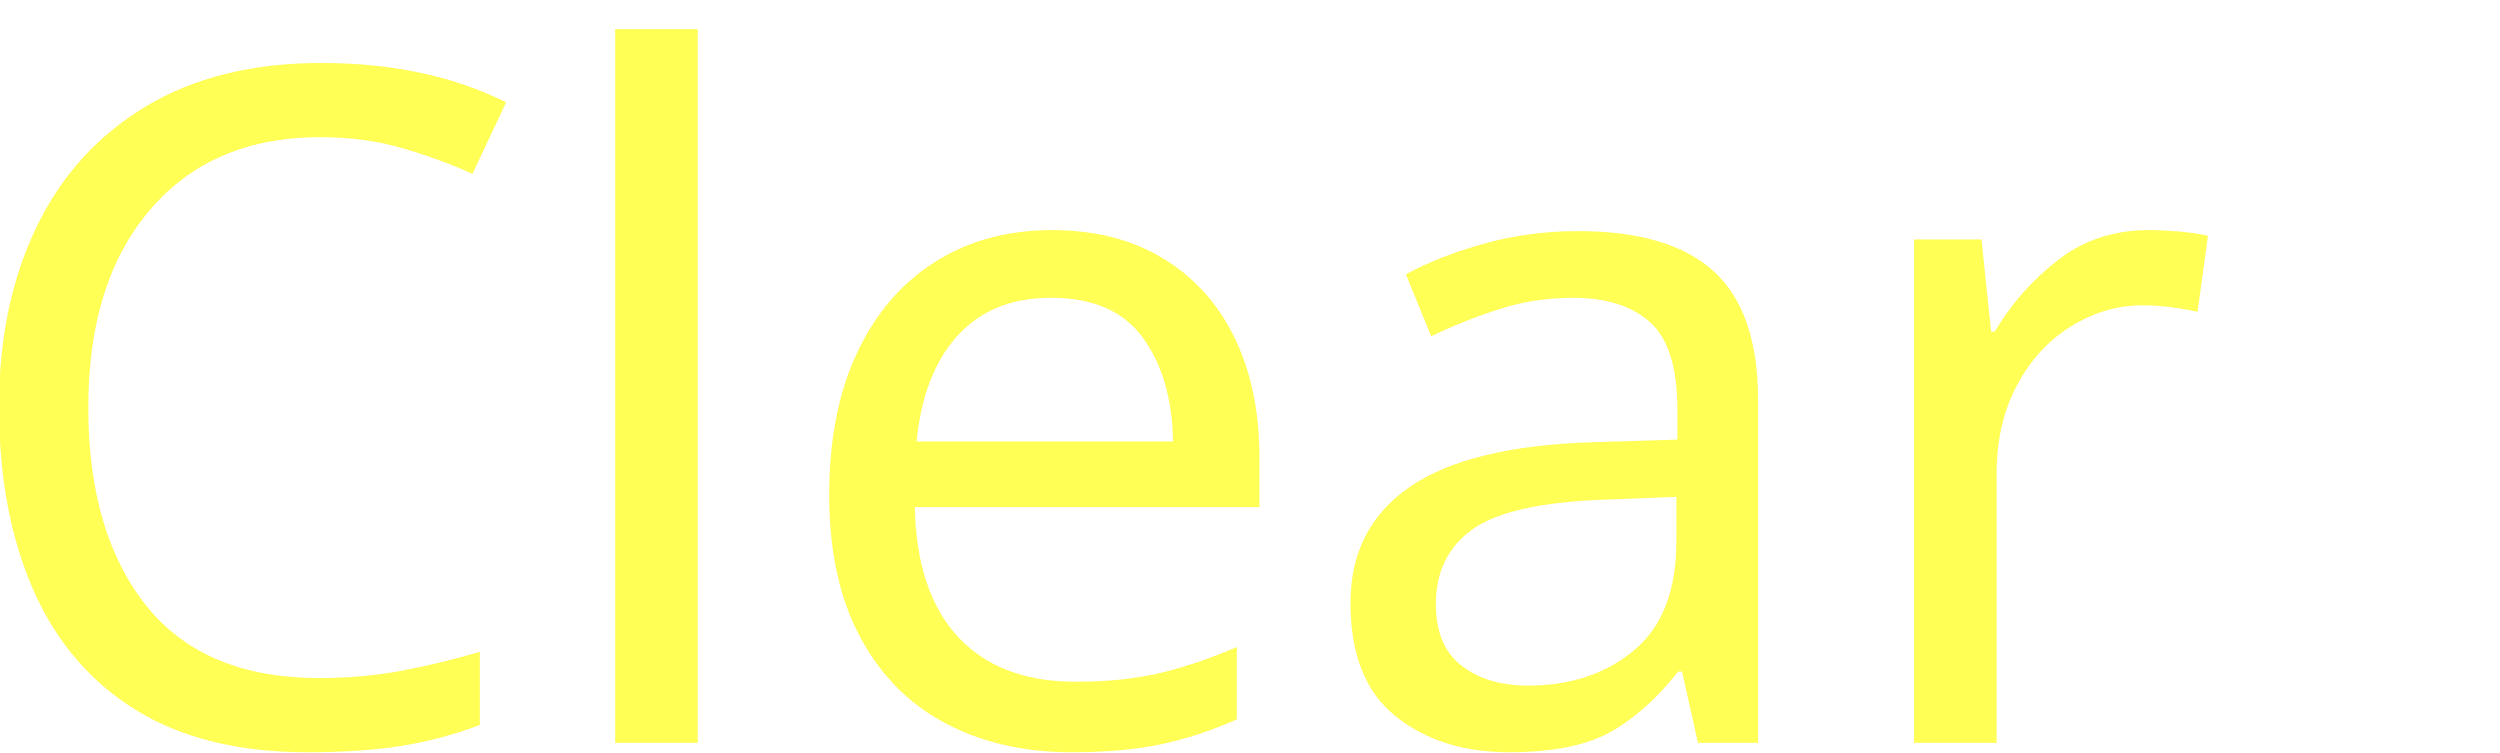
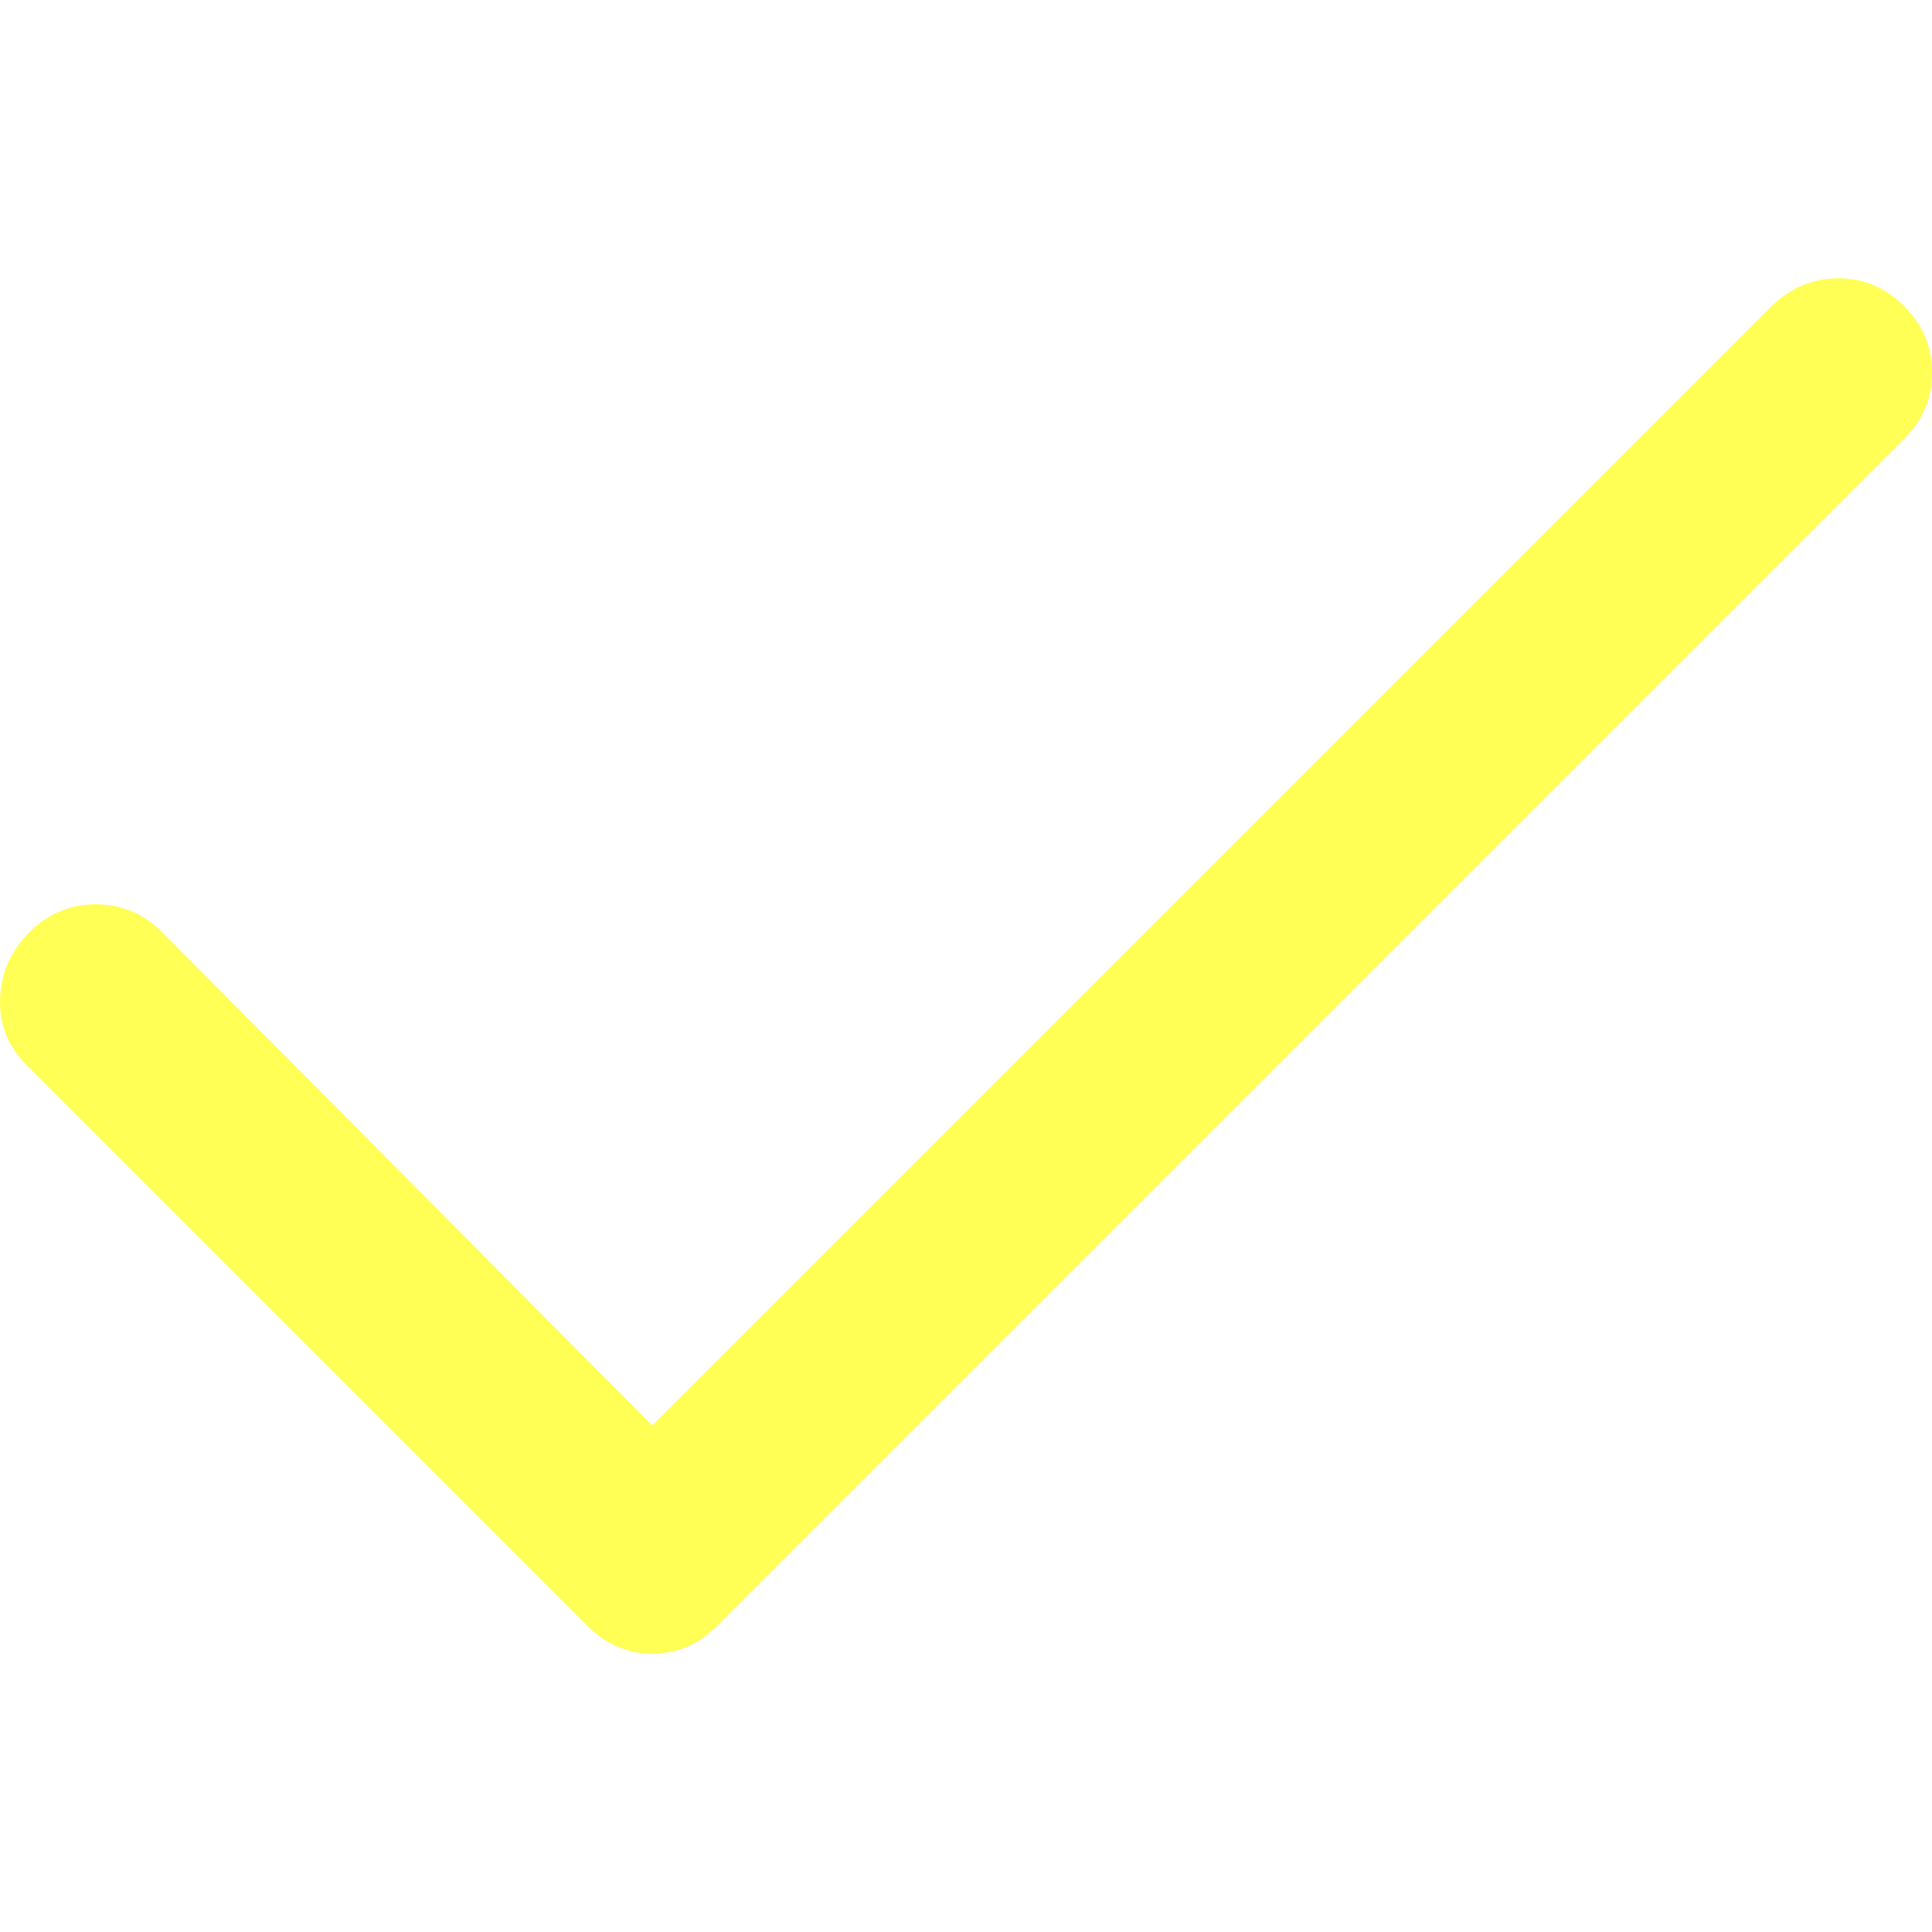
- <svg xmlns="http://www.w3.org/2000/svg" width="191.664" height="57.672">
-   <text x="-4.464" y="56.952" fill="#ff5" font-family="Comfortaa" font-size="72">Clear</text>
+ <svg xmlns="http://www.w3.org/2000/svg" width="72" height="72" fill="#ff5" viewBox="0 -960 1440 1440">
+   <path d="m486.17 102.46 834.314-834.315q21.306-20.685 49.737-20.685 28.408 0 49.094 20.8Q1440-710.917 1440-682.325q0 28.615-20.685 49.3l-884.88 884.88Q513.75 272.54 486.17 272.54t-48.266-20.685L19.597-166.452Q-1.09-187.298.06-215.936q1.15-28.66 21.95-49.346 20.823-20.686 49.415-20.686 28.615 0 49.3 20.686z" />
</svg>
